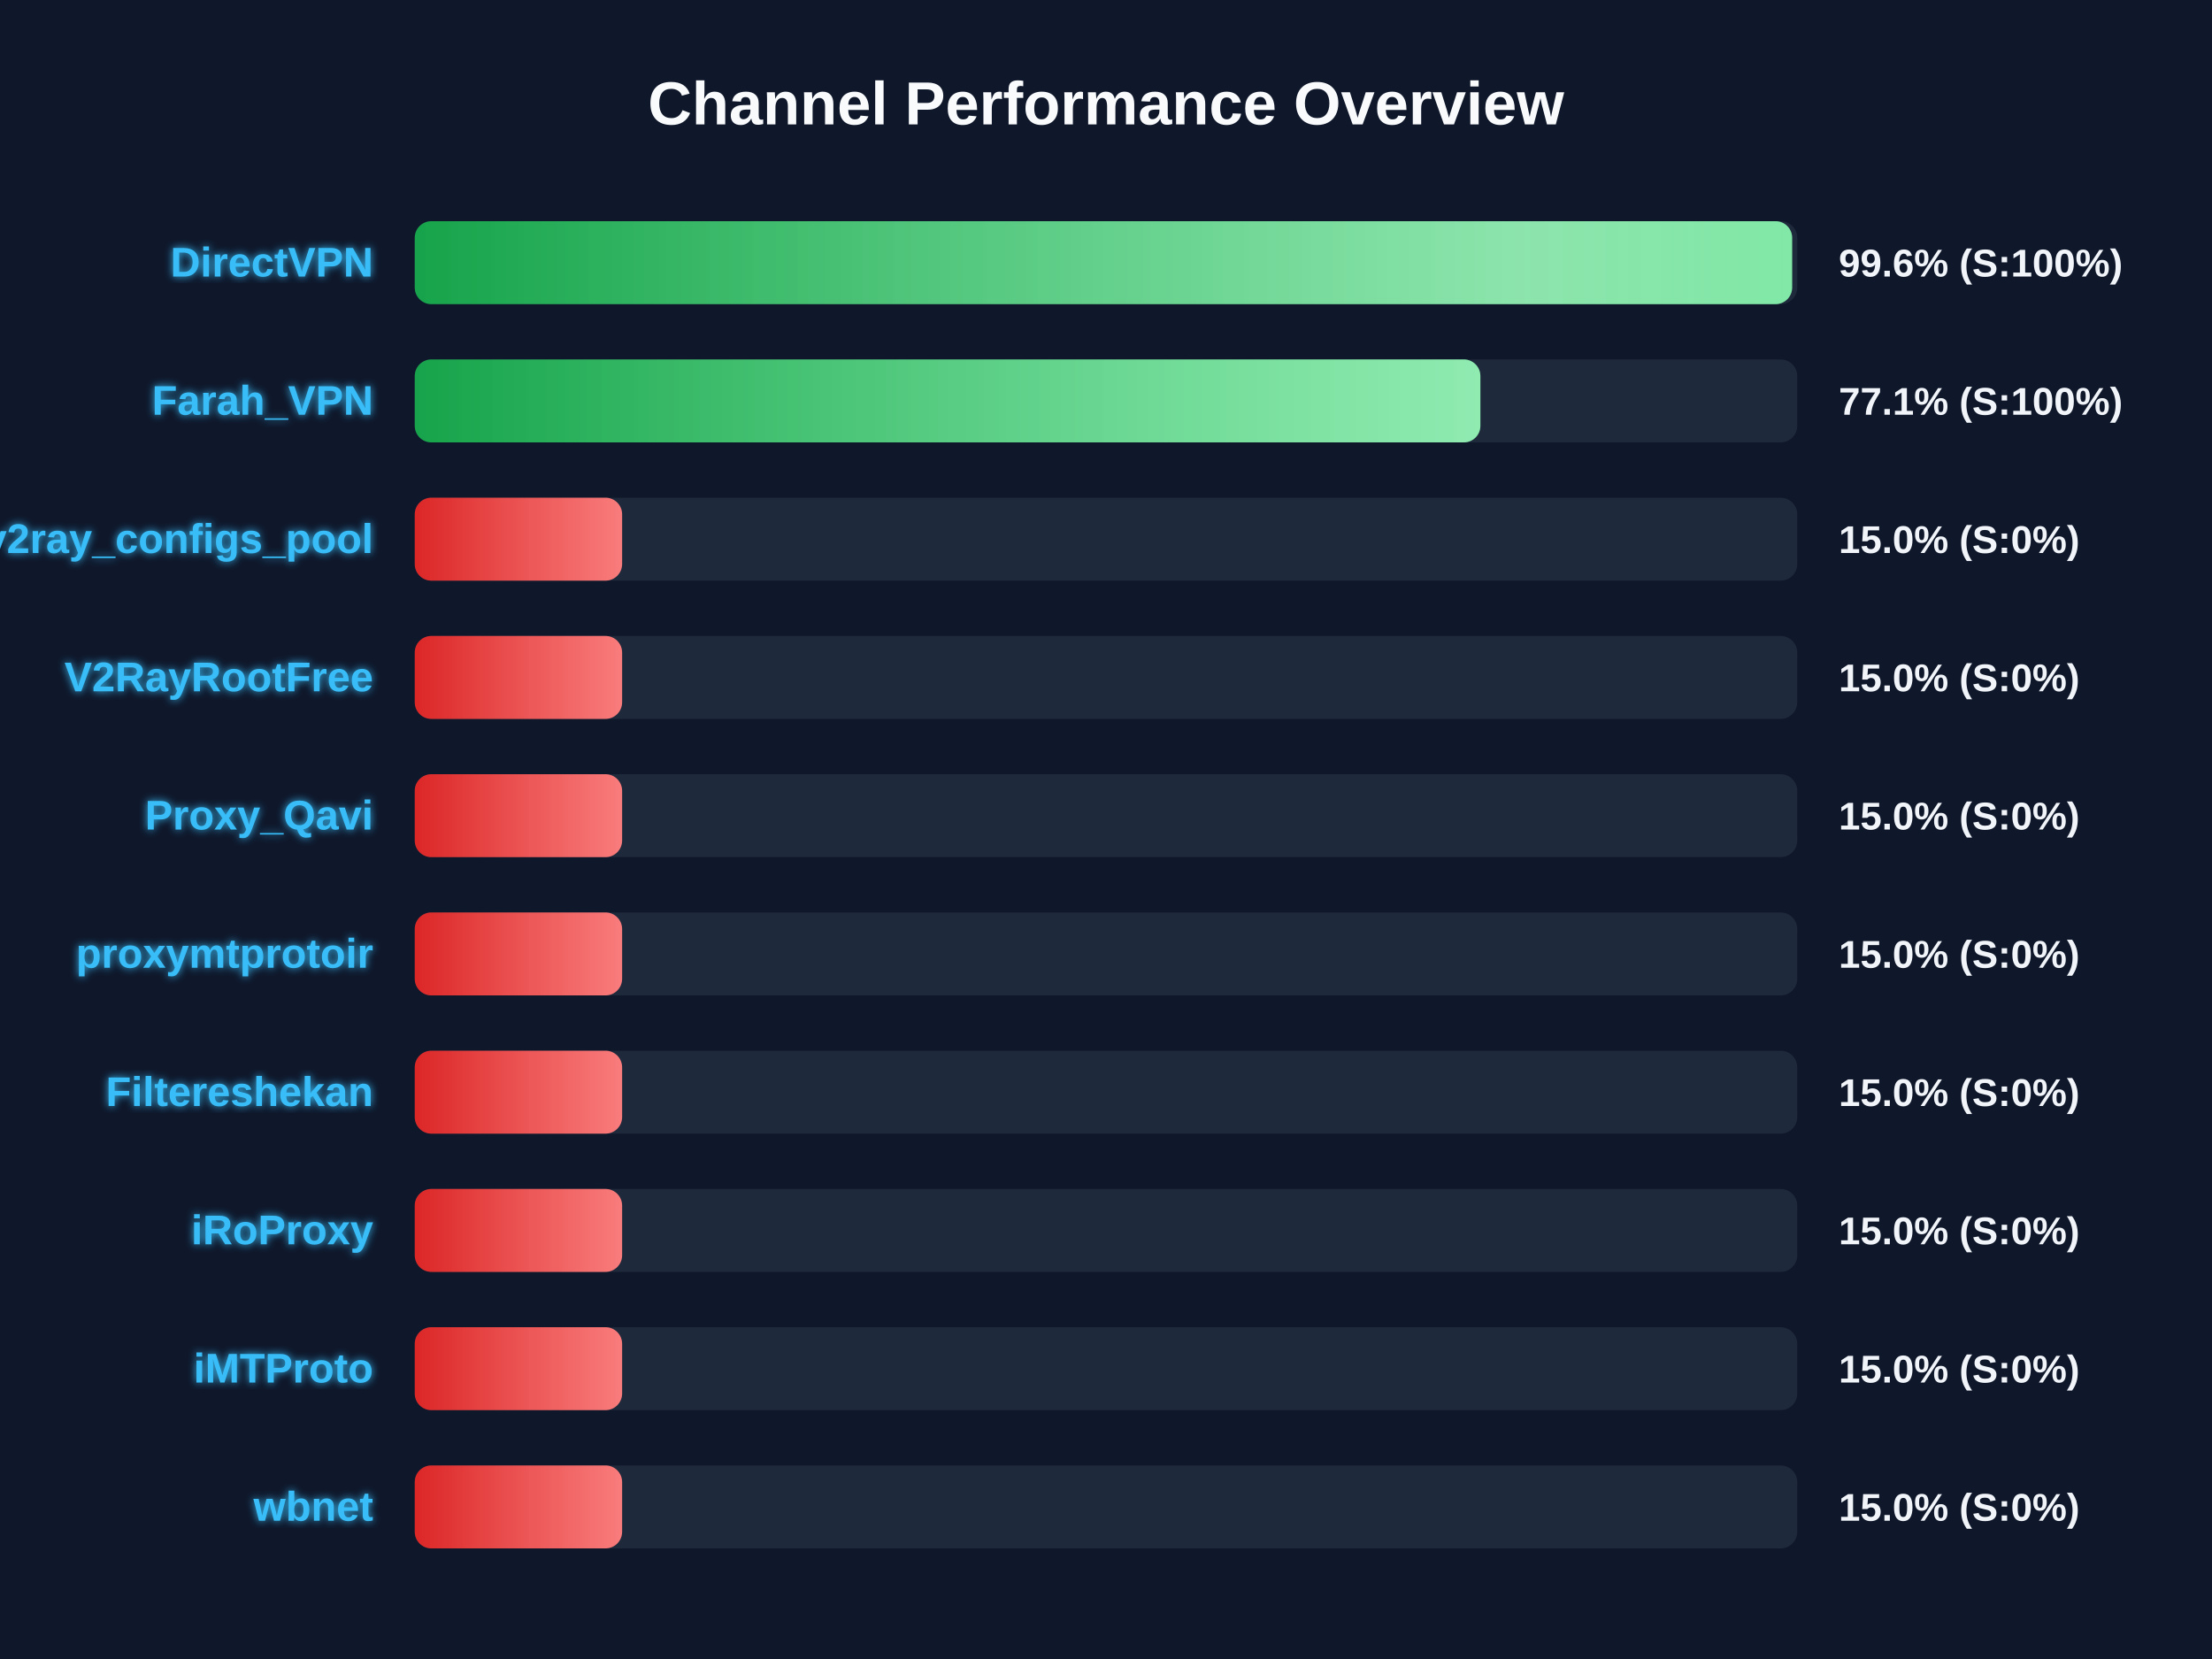
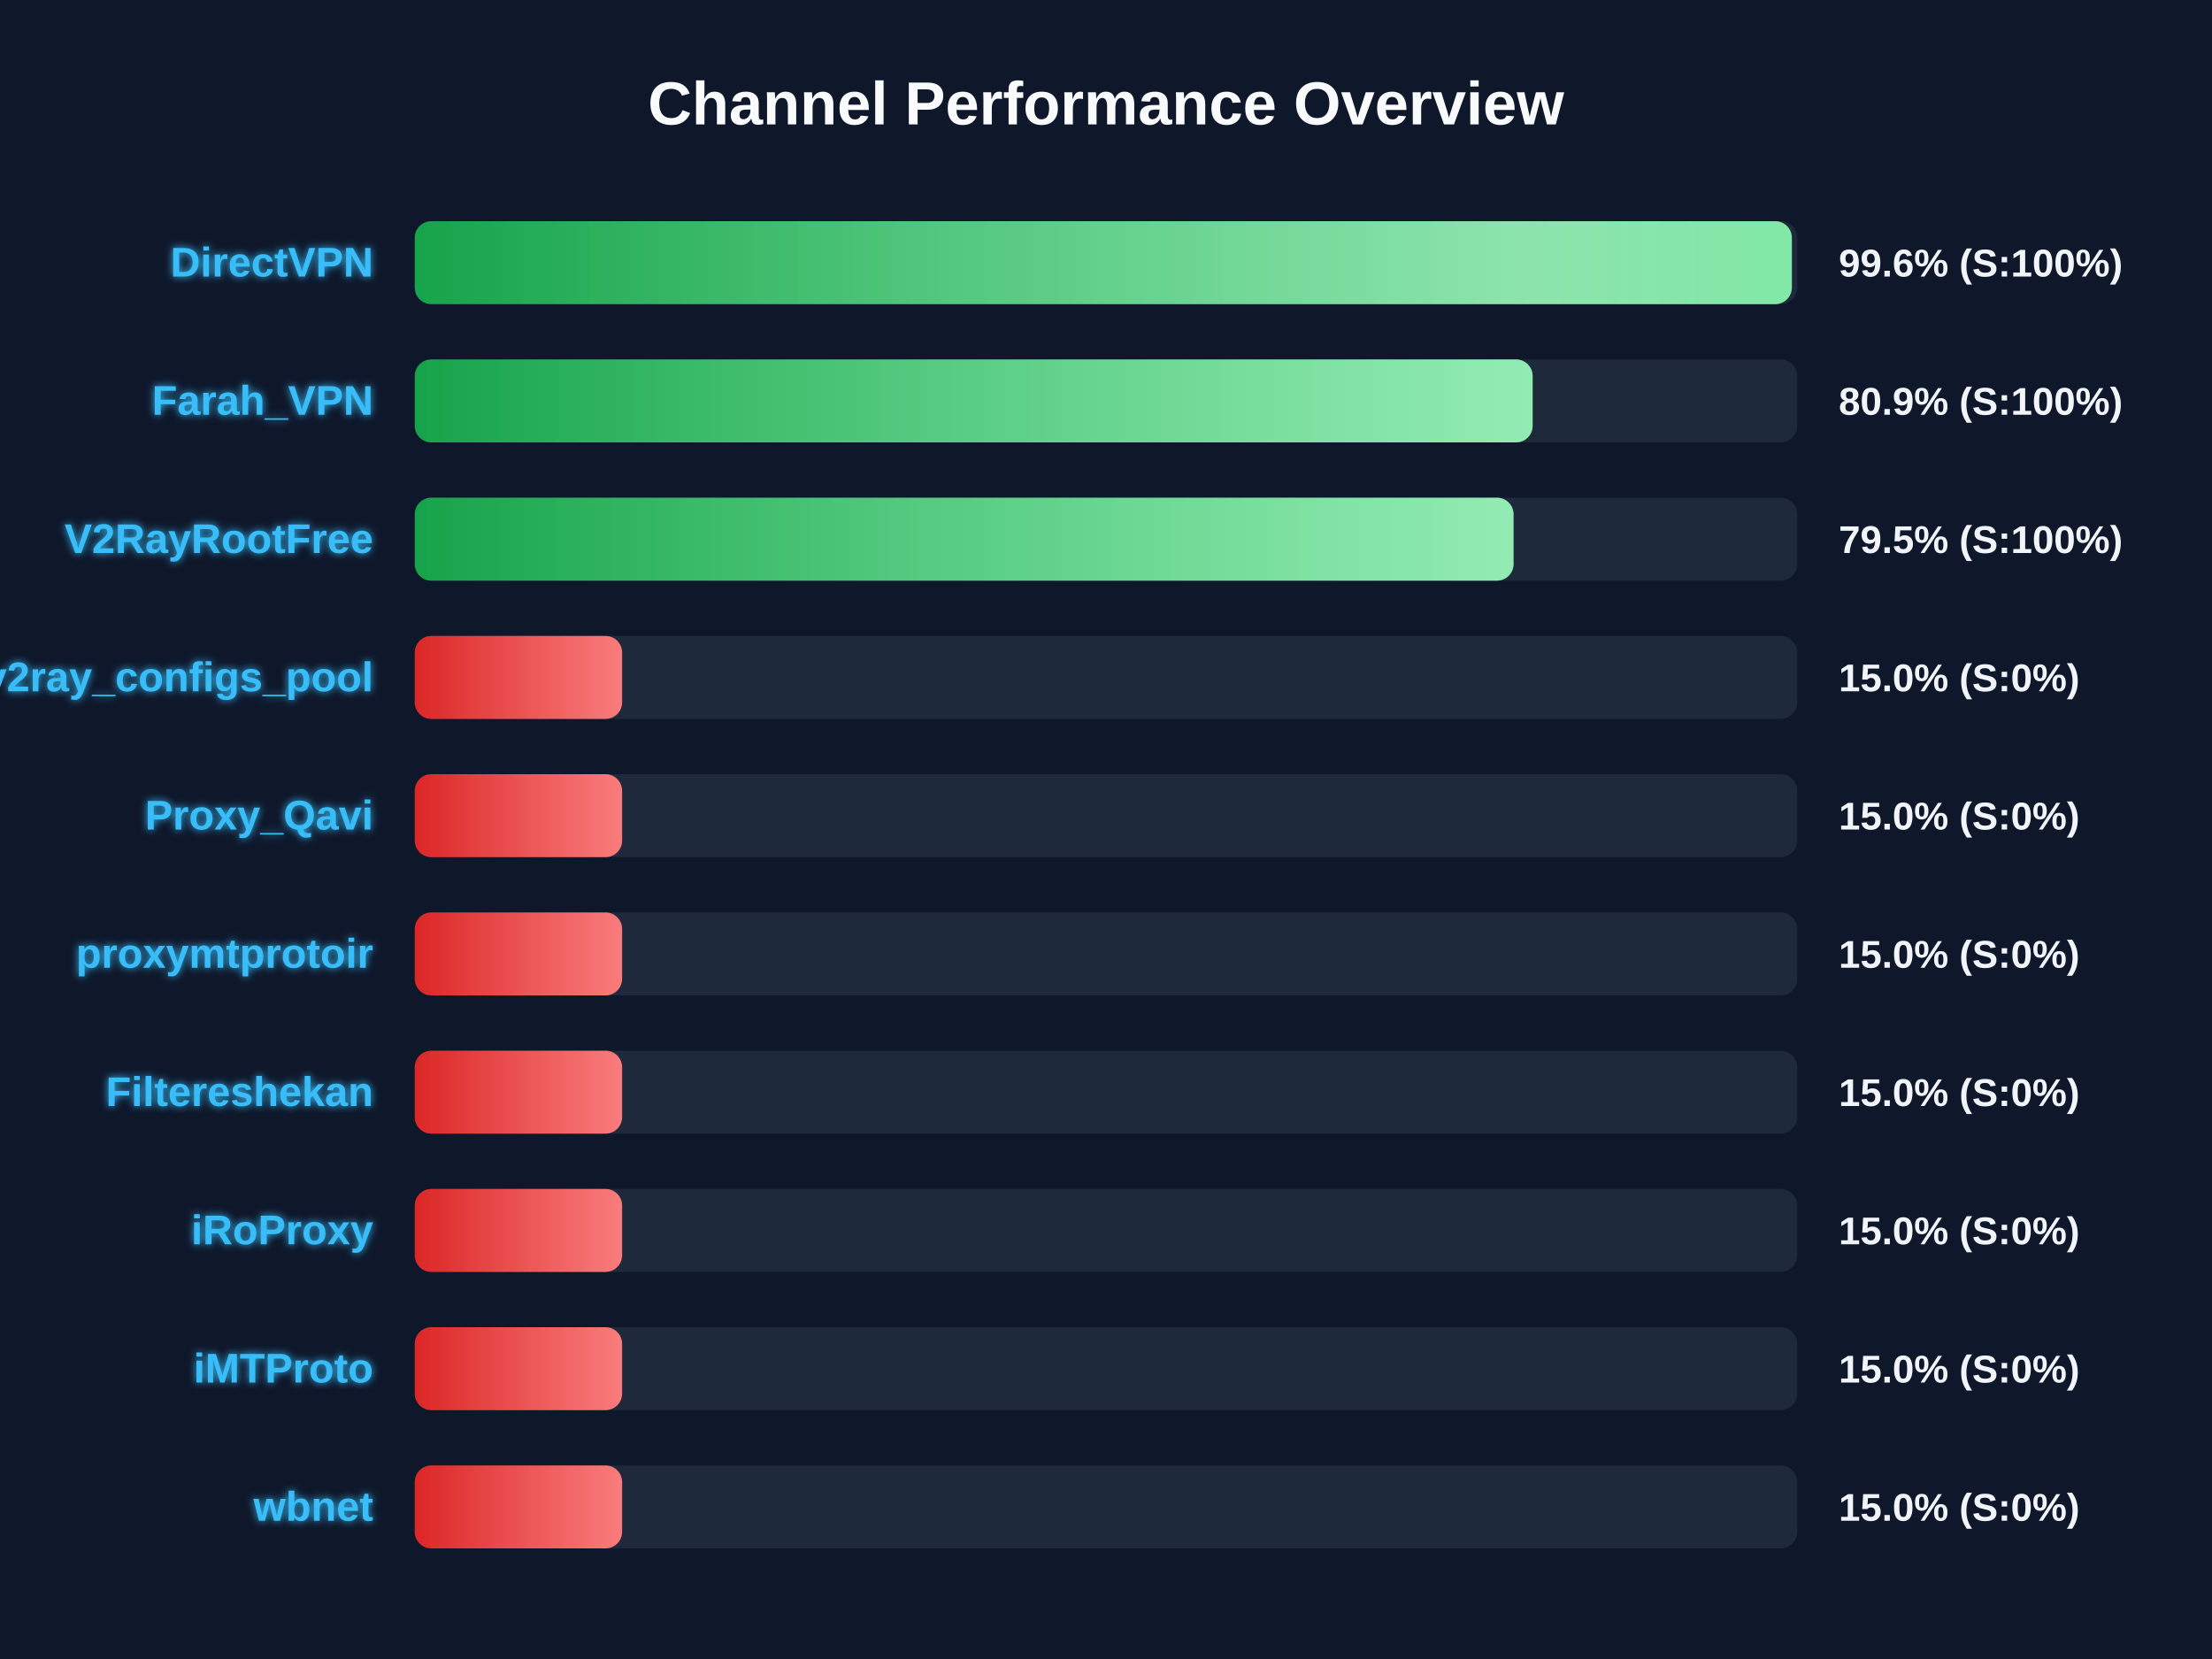
<svg xmlns="http://www.w3.org/2000/svg" width="800" height="600" version="1.1">
  <defs>
    <linearGradient id="grad-green" x1="0%" y1="0%" x2="100%" y2="0%">
      <stop offset="0%" stop-color="#16a34a" />
      <stop offset="100%" stop-color="#4ade80" />
    </linearGradient>
    <linearGradient id="grad-yellow" x1="0%" y1="0%" x2="100%" y2="0%">
      <stop offset="0%" stop-color="#ca8a04" />
      <stop offset="100%" stop-color="#fde047" />
    </linearGradient>
    <linearGradient id="grad-red" x1="0%" y1="0%" x2="100%" y2="0%">
      <stop offset="0%" stop-color="#dc2626" />
      <stop offset="100%" stop-color="#f87171" />
    </linearGradient>
    <linearGradient id="shimmer" x1="0%" y1="0%" x2="100%" y2="0%">
      <stop offset="0%" stop-color="rgba(255,255,255,0)" />
      <stop offset="50%" stop-color="rgba(255,255,255,0.4)" />
      <stop offset="100%" stop-color="rgba(255,255,255,0)" />
    </linearGradient>
    <filter id="glow" x="-20%" y="-20%" width="140%" height="140%">
      <feGaussianBlur stdDeviation="1.5" result="blur" />
      <feComposite in="SourceGraphic" in2="blur" operator="over" />
    </filter>
  </defs>
  <style>
        .bg-rect { fill: #0f172a; }
        .title { font: bold 22px 'Segoe UI', Arial, sans-serif; fill: #f8fafc; }
        .row { font: bold 15px 'Segoe UI', Arial, sans-serif; fill: #38bdf8; filter: url(#glow); }
        .score { font: bold 14px 'Segoe UI', Arial, sans-serif; fill: #f1f5f9; }
        @keyframes shimmer-anim {
            0% { transform: translateX(-100%); }
            100% { transform: translateX(200%); }
        }
        .shimmer-rect {
            animation: shimmer-anim 2.5s infinite linear;
        }
    </style>
  <rect width="100%" height="100%" class="bg-rect" />
  <text x="400" y="45" text-anchor="middle" class="title">Channel Performance Overview</text>
  <rect x="150" y="80" width="500" height="30" fill="#1e293b" rx="6" />
  <clipPath id="clip-0">
-     <rect x="150" y="80" width="498.15" height="30" rx="6" />
+     <rect x="150" y="80" width="498.05" height="30" rx="6" />
  </clipPath>
-   <rect x="150" y="80" width="498.15" height="30" fill="url(#grad-green)" rx="6" />
+   <rect x="150" y="80" width="498.05" height="30" fill="url(#grad-green)" rx="6" />
  <g clip-path="url(#clip-0)">
    <rect x="150" y="80" width="100%" height="30" fill="url(#shimmer)" class="shimmer-rect" />
  </g>
  <text x="135" y="100" text-anchor="end" class="row">DirectVPN</text>
  <text x="665" y="100" text-anchor="start" class="score">99.6% (S:100%)</text>
  <rect x="150" y="130" width="500" height="30" fill="#1e293b" rx="6" />
  <clipPath id="clip-1">
-     <rect x="150" y="130" width="385.4" height="30" rx="6" />
+     <rect x="150" y="130" width="404.3" height="30" rx="6" />
  </clipPath>
-   <rect x="150" y="130" width="385.4" height="30" fill="url(#grad-green)" rx="6" />
+   <rect x="150" y="130" width="404.3" height="30" fill="url(#grad-green)" rx="6" />
  <g clip-path="url(#clip-1)">
    <rect x="150" y="130" width="100%" height="30" fill="url(#shimmer)" class="shimmer-rect" />
  </g>
  <text x="135" y="150" text-anchor="end" class="row">Farah_VPN</text>
-   <text x="665" y="150" text-anchor="start" class="score">77.1% (S:100%)</text>
+   <text x="665" y="150" text-anchor="start" class="score">80.9% (S:100%)</text>
  <rect x="150" y="180" width="500" height="30" fill="#1e293b" rx="6" />
  <clipPath id="clip-2">
-     <rect x="150" y="180" width="75.0" height="30" rx="6" />
+     <rect x="150" y="180" width="397.4" height="30" rx="6" />
  </clipPath>
-   <rect x="150" y="180" width="75.0" height="30" fill="url(#grad-red)" rx="6" />
+   <rect x="150" y="180" width="397.4" height="30" fill="url(#grad-green)" rx="6" />
  <g clip-path="url(#clip-2)">
    <rect x="150" y="180" width="100%" height="30" fill="url(#shimmer)" class="shimmer-rect" />
  </g>
-   <text x="135" y="200" text-anchor="end" class="row">v2ray_configs_pool</text>
-   <text x="665" y="200" text-anchor="start" class="score">15.0% (S:0%)</text>
+   <text x="135" y="200" text-anchor="end" class="row">V2RayRootFree</text>
+   <text x="665" y="200" text-anchor="start" class="score">79.5% (S:100%)</text>
  <rect x="150" y="230" width="500" height="30" fill="#1e293b" rx="6" />
  <clipPath id="clip-3">
    <rect x="150" y="230" width="75.0" height="30" rx="6" />
  </clipPath>
  <rect x="150" y="230" width="75.0" height="30" fill="url(#grad-red)" rx="6" />
  <g clip-path="url(#clip-3)">
    <rect x="150" y="230" width="100%" height="30" fill="url(#shimmer)" class="shimmer-rect" />
  </g>
-   <text x="135" y="250" text-anchor="end" class="row">V2RayRootFree</text>
+   <text x="135" y="250" text-anchor="end" class="row">v2ray_configs_pool</text>
  <text x="665" y="250" text-anchor="start" class="score">15.0% (S:0%)</text>
  <rect x="150" y="280" width="500" height="30" fill="#1e293b" rx="6" />
  <clipPath id="clip-4">
    <rect x="150" y="280" width="75.0" height="30" rx="6" />
  </clipPath>
  <rect x="150" y="280" width="75.0" height="30" fill="url(#grad-red)" rx="6" />
  <g clip-path="url(#clip-4)">
    <rect x="150" y="280" width="100%" height="30" fill="url(#shimmer)" class="shimmer-rect" />
  </g>
  <text x="135" y="300" text-anchor="end" class="row">Proxy_Qavi</text>
  <text x="665" y="300" text-anchor="start" class="score">15.0% (S:0%)</text>
  <rect x="150" y="330" width="500" height="30" fill="#1e293b" rx="6" />
  <clipPath id="clip-5">
    <rect x="150" y="330" width="75.0" height="30" rx="6" />
  </clipPath>
  <rect x="150" y="330" width="75.0" height="30" fill="url(#grad-red)" rx="6" />
  <g clip-path="url(#clip-5)">
    <rect x="150" y="330" width="100%" height="30" fill="url(#shimmer)" class="shimmer-rect" />
  </g>
  <text x="135" y="350" text-anchor="end" class="row">proxymtprotoir</text>
  <text x="665" y="350" text-anchor="start" class="score">15.0% (S:0%)</text>
  <rect x="150" y="380" width="500" height="30" fill="#1e293b" rx="6" />
  <clipPath id="clip-6">
    <rect x="150" y="380" width="75.0" height="30" rx="6" />
  </clipPath>
  <rect x="150" y="380" width="75.0" height="30" fill="url(#grad-red)" rx="6" />
  <g clip-path="url(#clip-6)">
    <rect x="150" y="380" width="100%" height="30" fill="url(#shimmer)" class="shimmer-rect" />
  </g>
  <text x="135" y="400" text-anchor="end" class="row">Filtereshekan</text>
  <text x="665" y="400" text-anchor="start" class="score">15.0% (S:0%)</text>
  <rect x="150" y="430" width="500" height="30" fill="#1e293b" rx="6" />
  <clipPath id="clip-7">
    <rect x="150" y="430" width="75.0" height="30" rx="6" />
  </clipPath>
  <rect x="150" y="430" width="75.0" height="30" fill="url(#grad-red)" rx="6" />
  <g clip-path="url(#clip-7)">
    <rect x="150" y="430" width="100%" height="30" fill="url(#shimmer)" class="shimmer-rect" />
  </g>
  <text x="135" y="450" text-anchor="end" class="row">iRoProxy</text>
  <text x="665" y="450" text-anchor="start" class="score">15.0% (S:0%)</text>
  <rect x="150" y="480" width="500" height="30" fill="#1e293b" rx="6" />
  <clipPath id="clip-8">
    <rect x="150" y="480" width="75.0" height="30" rx="6" />
  </clipPath>
  <rect x="150" y="480" width="75.0" height="30" fill="url(#grad-red)" rx="6" />
  <g clip-path="url(#clip-8)">
    <rect x="150" y="480" width="100%" height="30" fill="url(#shimmer)" class="shimmer-rect" />
  </g>
  <text x="135" y="500" text-anchor="end" class="row">iMTProto</text>
  <text x="665" y="500" text-anchor="start" class="score">15.0% (S:0%)</text>
  <rect x="150" y="530" width="500" height="30" fill="#1e293b" rx="6" />
  <clipPath id="clip-9">
    <rect x="150" y="530" width="75.0" height="30" rx="6" />
  </clipPath>
  <rect x="150" y="530" width="75.0" height="30" fill="url(#grad-red)" rx="6" />
  <g clip-path="url(#clip-9)">
    <rect x="150" y="530" width="100%" height="30" fill="url(#shimmer)" class="shimmer-rect" />
  </g>
  <text x="135" y="550" text-anchor="end" class="row">wbnet</text>
  <text x="665" y="550" text-anchor="start" class="score">15.0% (S:0%)</text>
</svg>
